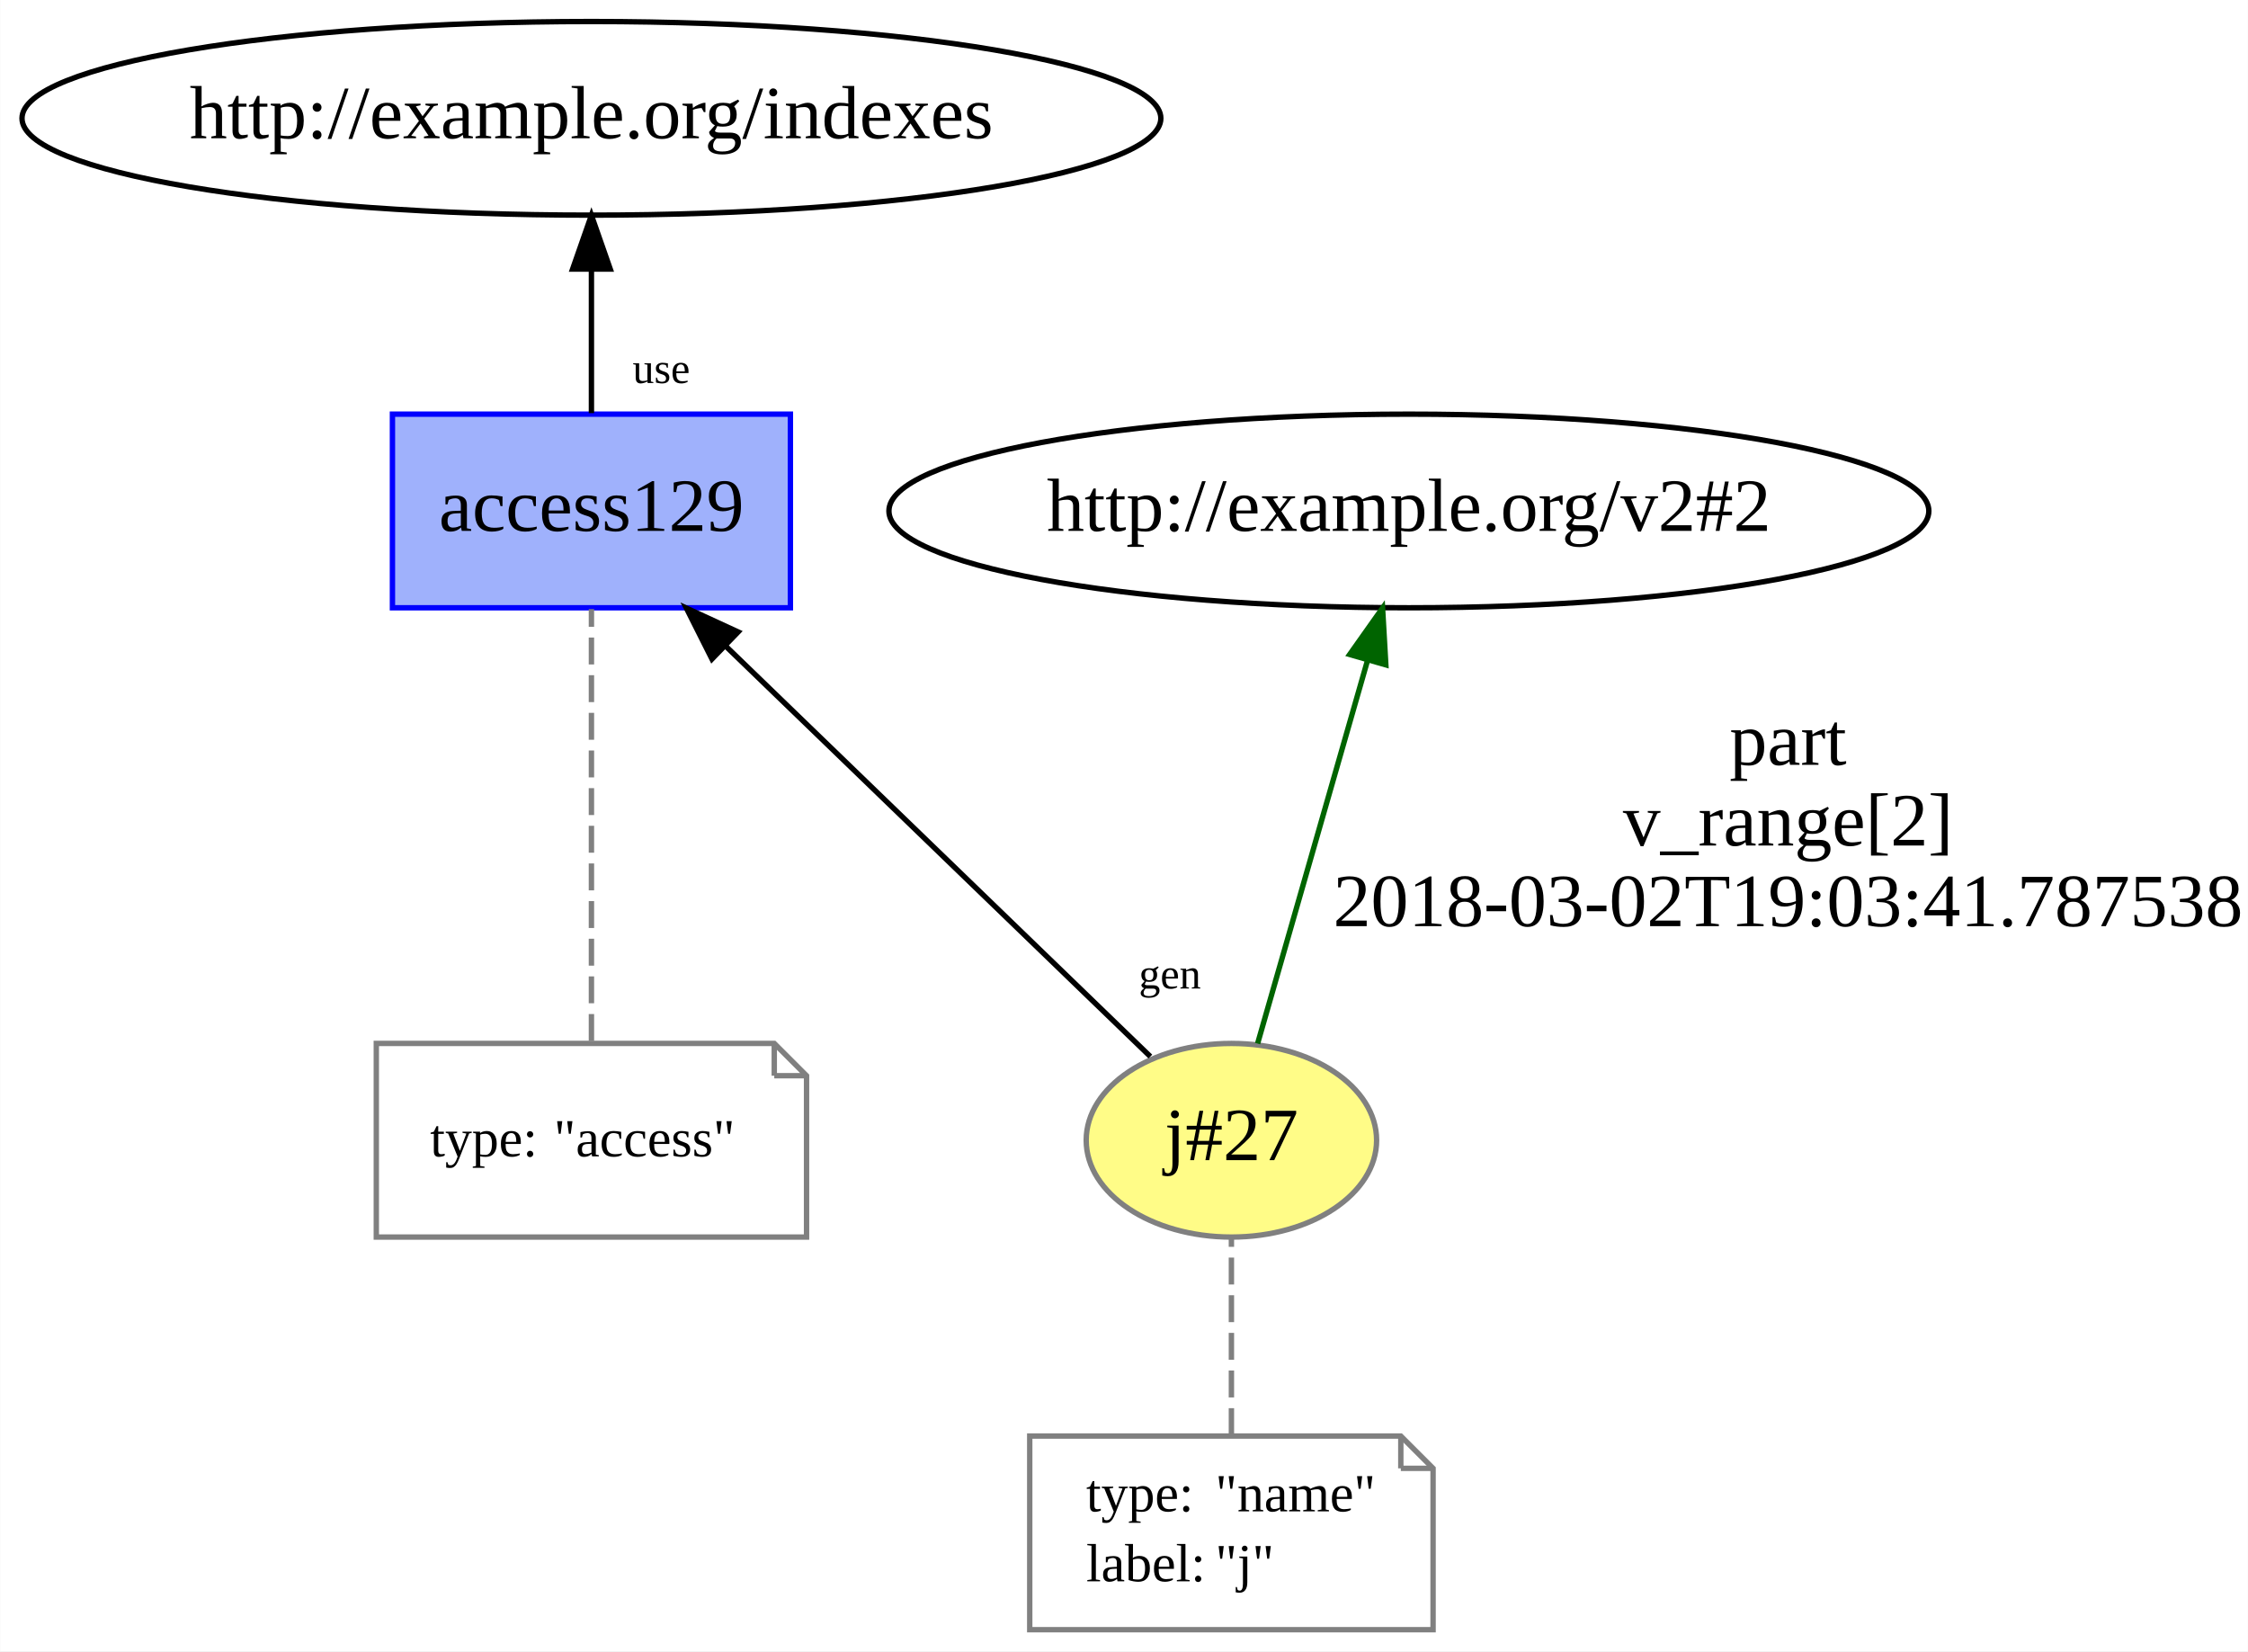
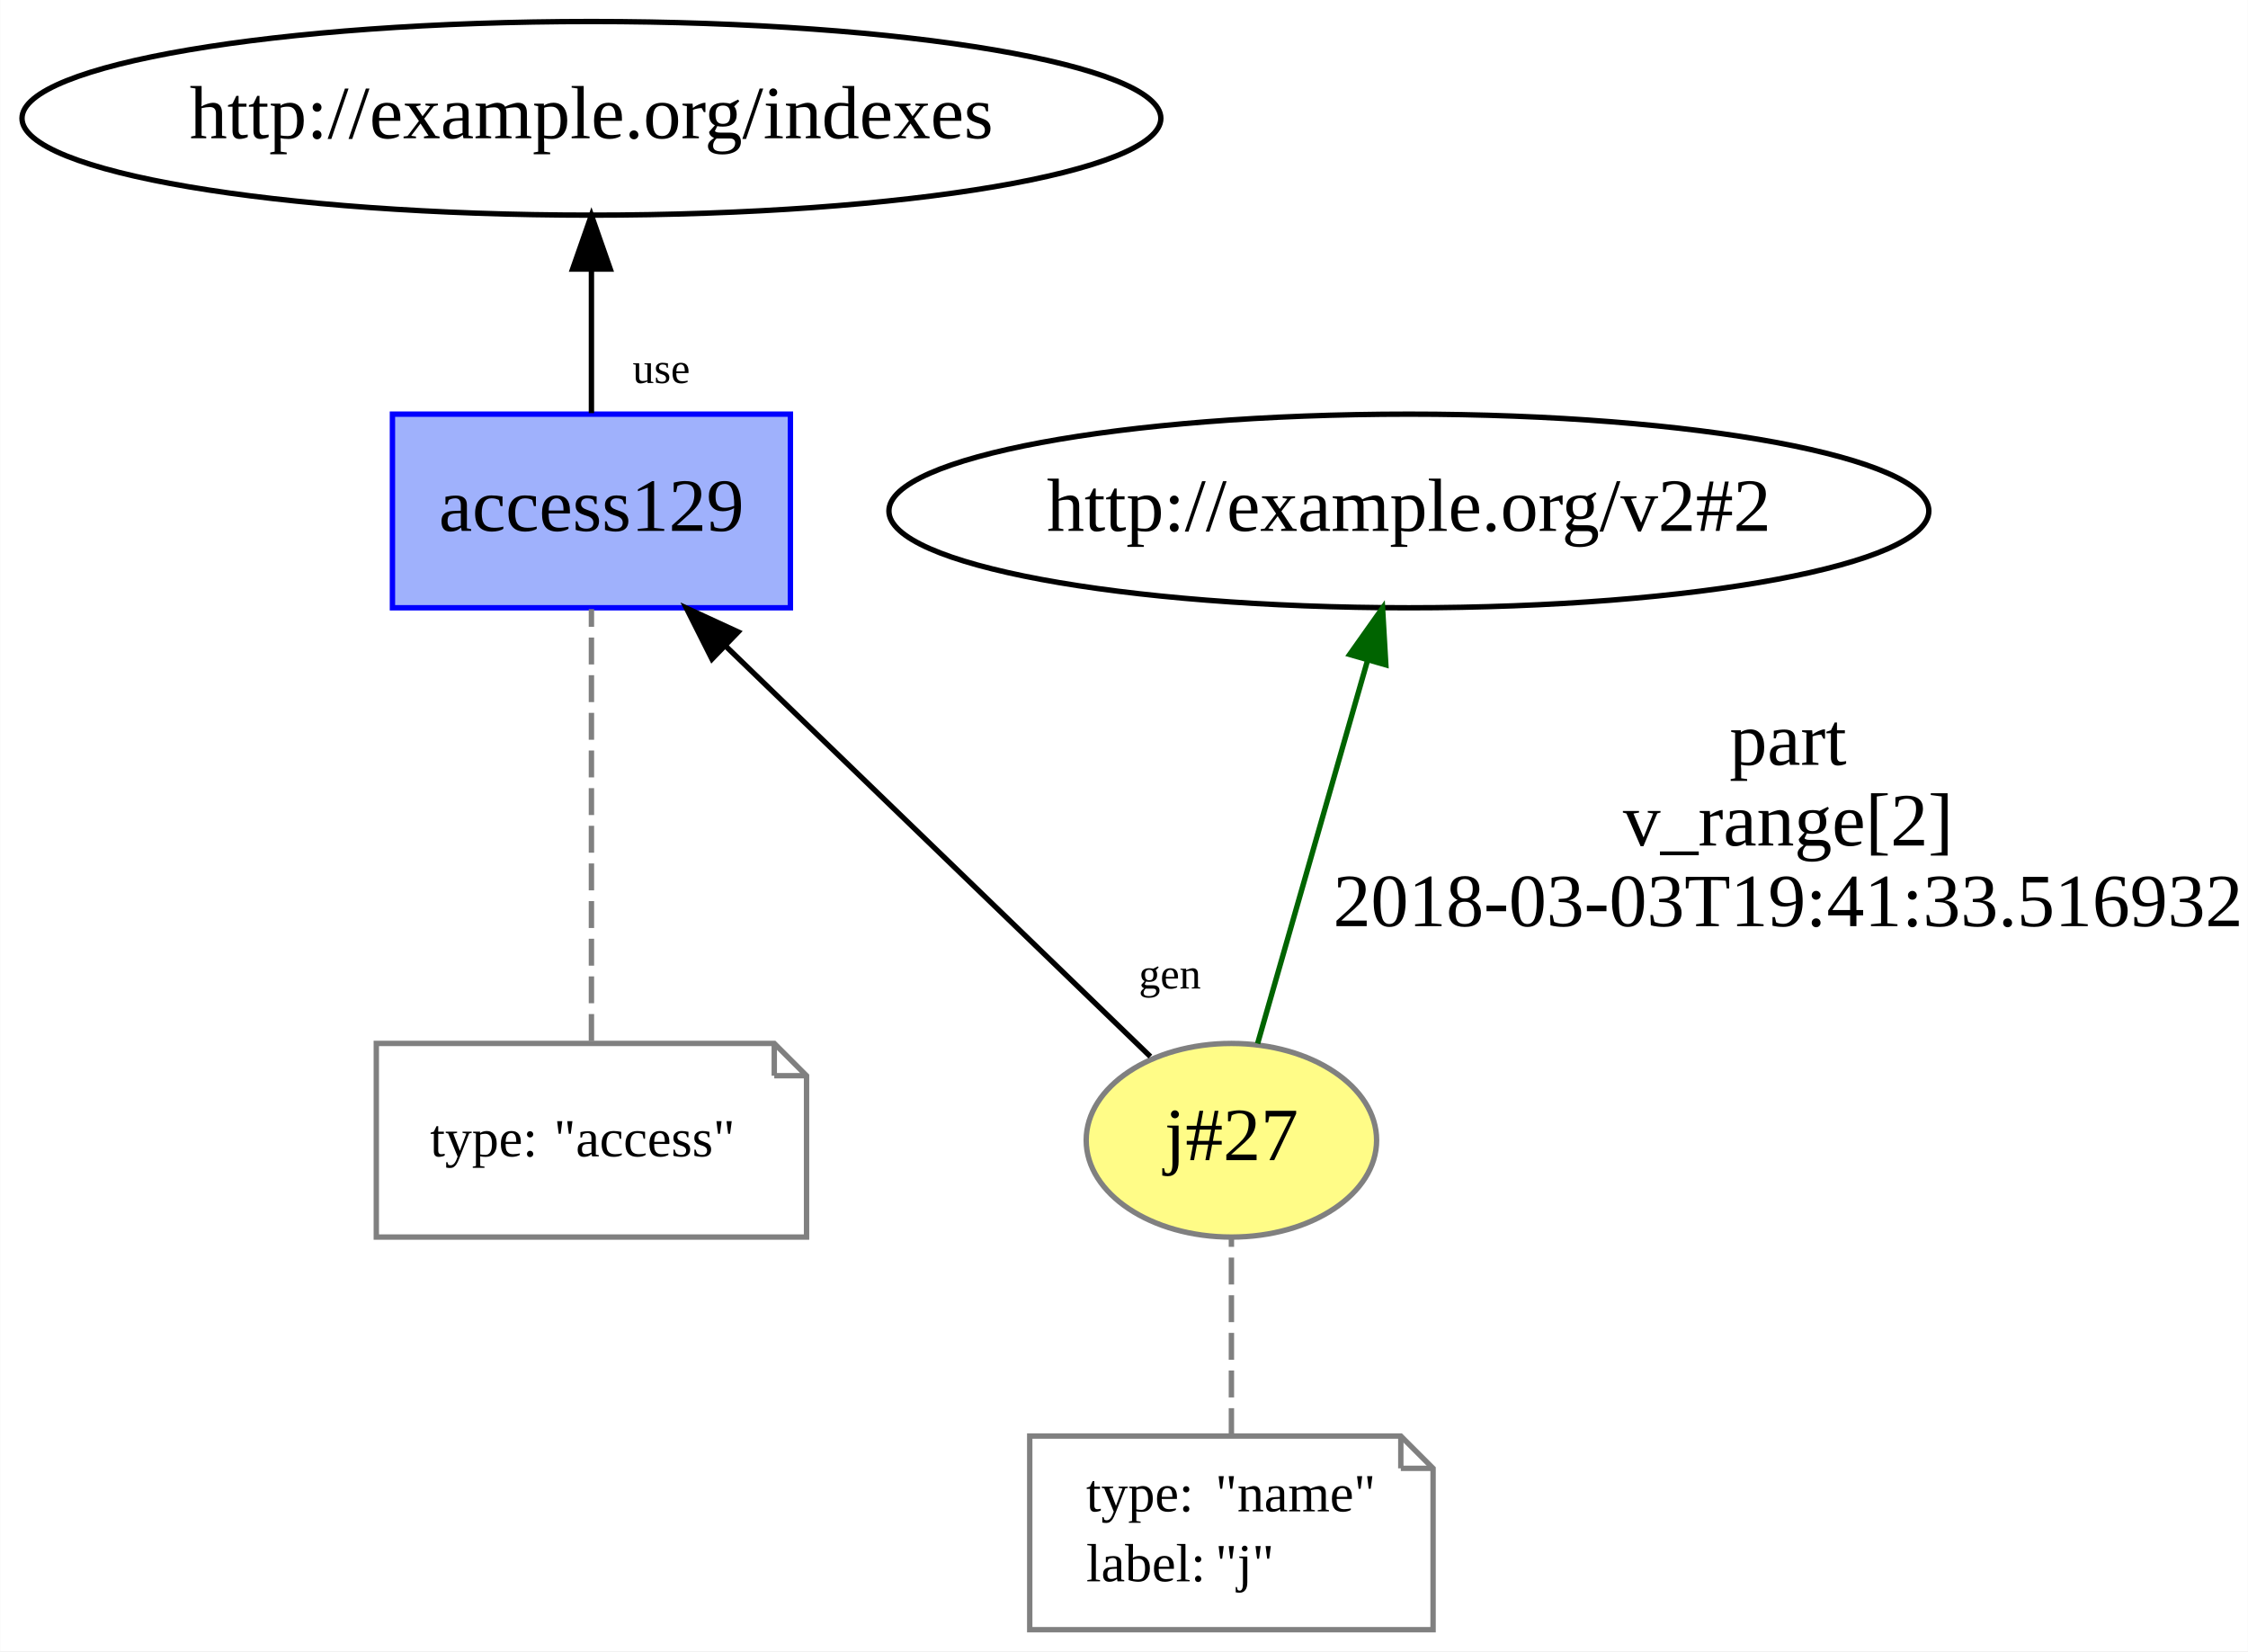
<svg xmlns="http://www.w3.org/2000/svg" xmlns:xlink="http://www.w3.org/1999/xlink" width="418pt" height="307pt" viewBox="0.00 0.00 417.94 307.00">
  <g id="graph0" class="graph" transform="scale(1 1) rotate(0) translate(4 303)">
    <polygon fill="white" stroke="none" points="-4,4 -4,-303 413.941,-303 413.941,4 -4,4" />
    <g id="node1" class="node">
      <g id="a_node1">
        <a xlink:href="http://example.org/j#27" xlink:title="j#27">
          <ellipse fill="#fffc87" stroke="#808080" cx="224.941" cy="-91" rx="27" ry="18" />
          <text text-anchor="middle" x="224.941" y="-87.3" font-family="Times New Roman,serif" font-size="14.00">j#27</text>
        </a>
      </g>
    </g>
    <g id="node3" class="node">
      <ellipse fill="none" stroke="black" cx="257.941" cy="-208" rx="96.683" ry="18" />
      <text text-anchor="middle" x="257.941" y="-204.3" font-family="Times New Roman,serif" font-size="14.00">http://example.org/v2#2</text>
    </g>
    <g id="edge2" class="edge">
      <path fill="none" stroke="darkgreen" d="M229.81,-108.969C235.196,-127.739 243.947,-158.233 250.259,-180.23" />
      <polygon fill="darkgreen" stroke="darkgreen" points="246.929,-181.315 253.051,-189.962 253.657,-179.384 246.929,-181.315" />
      <text text-anchor="middle" x="328.441" y="-160.8" font-family="Times New Roman,serif" font-size="14.00">part</text>
      <text text-anchor="middle" x="328.441" y="-145.8" font-family="Times New Roman,serif" font-size="14.00">v_range[2]</text>
-       <text text-anchor="middle" x="328.441" y="-130.8" font-family="Times New Roman,serif" font-size="14.00">2018-03-02T19:03:41.787538</text>
+       <text text-anchor="middle" x="328.441" y="-130.8" font-family="Times New Roman,serif" font-size="14.00">2018-03-03T19:41:33.516932</text>
    </g>
    <g id="node4" class="node">
      <g id="a_node4">
        <a xlink:href="http://example.org/access129" xlink:title="access129">
          <polygon fill="#9fb1fc" stroke="#0000ff" points="142.941,-226 68.941,-226 68.941,-190 142.941,-190 142.941,-226" />
          <text text-anchor="middle" x="105.941" y="-204.3" font-family="Times New Roman,serif" font-size="14.00">access129</text>
        </a>
      </g>
    </g>
    <g id="edge5" class="edge">
      <path fill="none" stroke="black" d="M209.869,-106.565C190.004,-125.762 154.79,-159.793 130.915,-182.865" />
      <polygon fill="black" stroke="black" points="128.354,-180.472 123.596,-189.939 133.219,-185.506 128.354,-180.472" />
      <text text-anchor="middle" x="213.503" y="-119.218" font-family="Times New Roman,serif" font-size="8.00">gen</text>
    </g>
    <g id="node2" class="node">
      <polygon fill="none" stroke="gray" points="256.441,-36 187.441,-36 187.441,-0 262.441,-0 262.441,-30 256.441,-36" />
      <polyline fill="none" stroke="gray" points="256.441,-36 256.441,-30 " />
      <polyline fill="none" stroke="gray" points="262.441,-30 256.441,-30 " />
      <text text-anchor="start" x="197.941" y="-22" font-family="Times New Roman,serif" font-size="10.00">type:</text>
      <text text-anchor="start" x="221.941" y="-22" font-family="Times New Roman,serif" font-size="10.00">"name"</text>
      <text text-anchor="start" x="197.941" y="-9" font-family="Times New Roman,serif" font-size="10.00">label:</text>
      <text text-anchor="start" x="221.941" y="-9" font-family="Times New Roman,serif" font-size="10.00">"j"</text>
    </g>
    <g id="edge1" class="edge">
      <path fill="none" stroke="gray" stroke-dasharray="5,2" d="M224.941,-36.187C224.941,-47.35 224.941,-61.84 224.941,-72.971" />
    </g>
    <g id="node6" class="node">
      <ellipse fill="none" stroke="black" cx="105.941" cy="-281" rx="105.881" ry="18" />
      <text text-anchor="middle" x="105.941" y="-277.3" font-family="Times New Roman,serif" font-size="14.00">http://example.org/indexes</text>
    </g>
    <g id="edge4" class="edge">
      <path fill="none" stroke="black" d="M105.941,-226.187C105.941,-234.211 105.941,-243.953 105.941,-252.931" />
      <polygon fill="black" stroke="black" points="102.441,-252.971 105.941,-262.971 109.441,-252.971 102.441,-252.971" />
      <text text-anchor="middle" x="118.931" y="-231.787" font-family="Times New Roman,serif" font-size="8.00">use</text>
    </g>
    <g id="node5" class="node">
      <polygon fill="none" stroke="gray" points="139.941,-109 65.941,-109 65.941,-73 145.941,-73 145.941,-103 139.941,-109" />
      <polyline fill="none" stroke="gray" points="139.941,-109 139.941,-103 " />
      <polyline fill="none" stroke="gray" points="145.941,-103 139.941,-103 " />
      <text text-anchor="start" x="75.941" y="-88" font-family="Times New Roman,serif" font-size="10.00">type:</text>
      <text text-anchor="start" x="98.941" y="-88" font-family="Times New Roman,serif" font-size="10.00">"access"</text>
    </g>
    <g id="edge3" class="edge">
      <path fill="none" stroke="gray" stroke-dasharray="5,2" d="M105.941,-109.466C105.941,-131.207 105.941,-168.105 105.941,-189.746" />
    </g>
  </g>
</svg>
